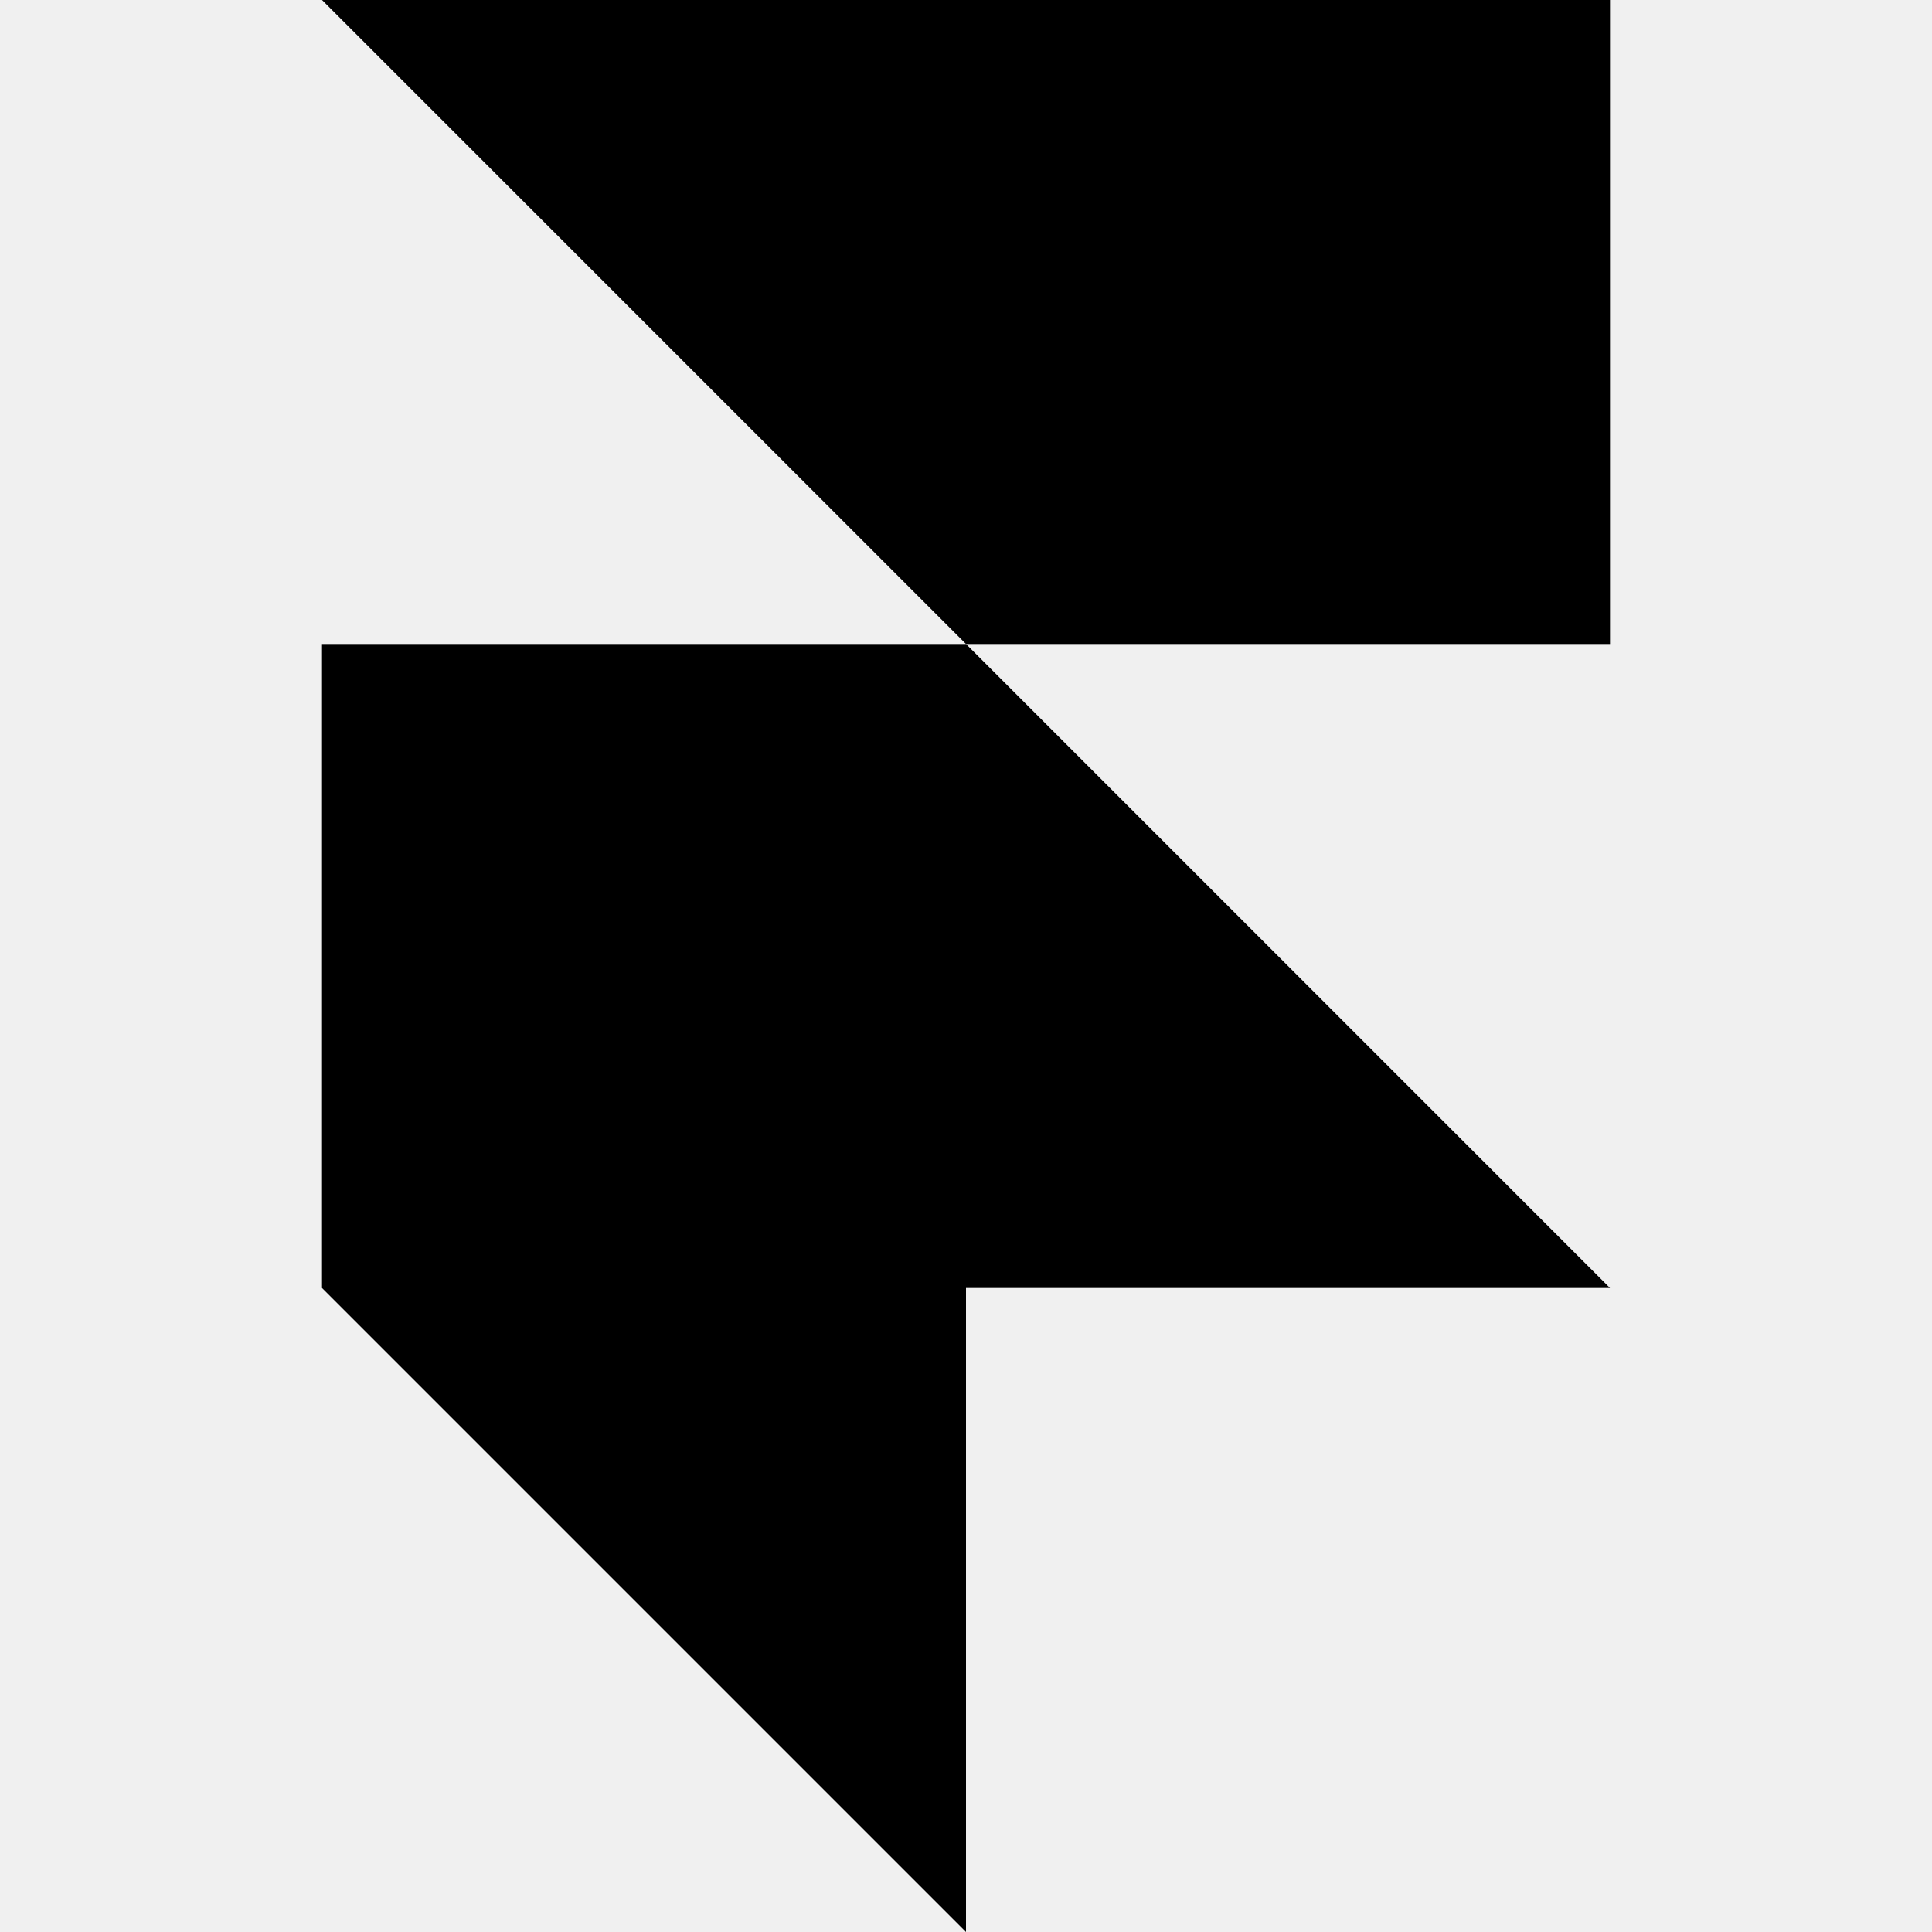
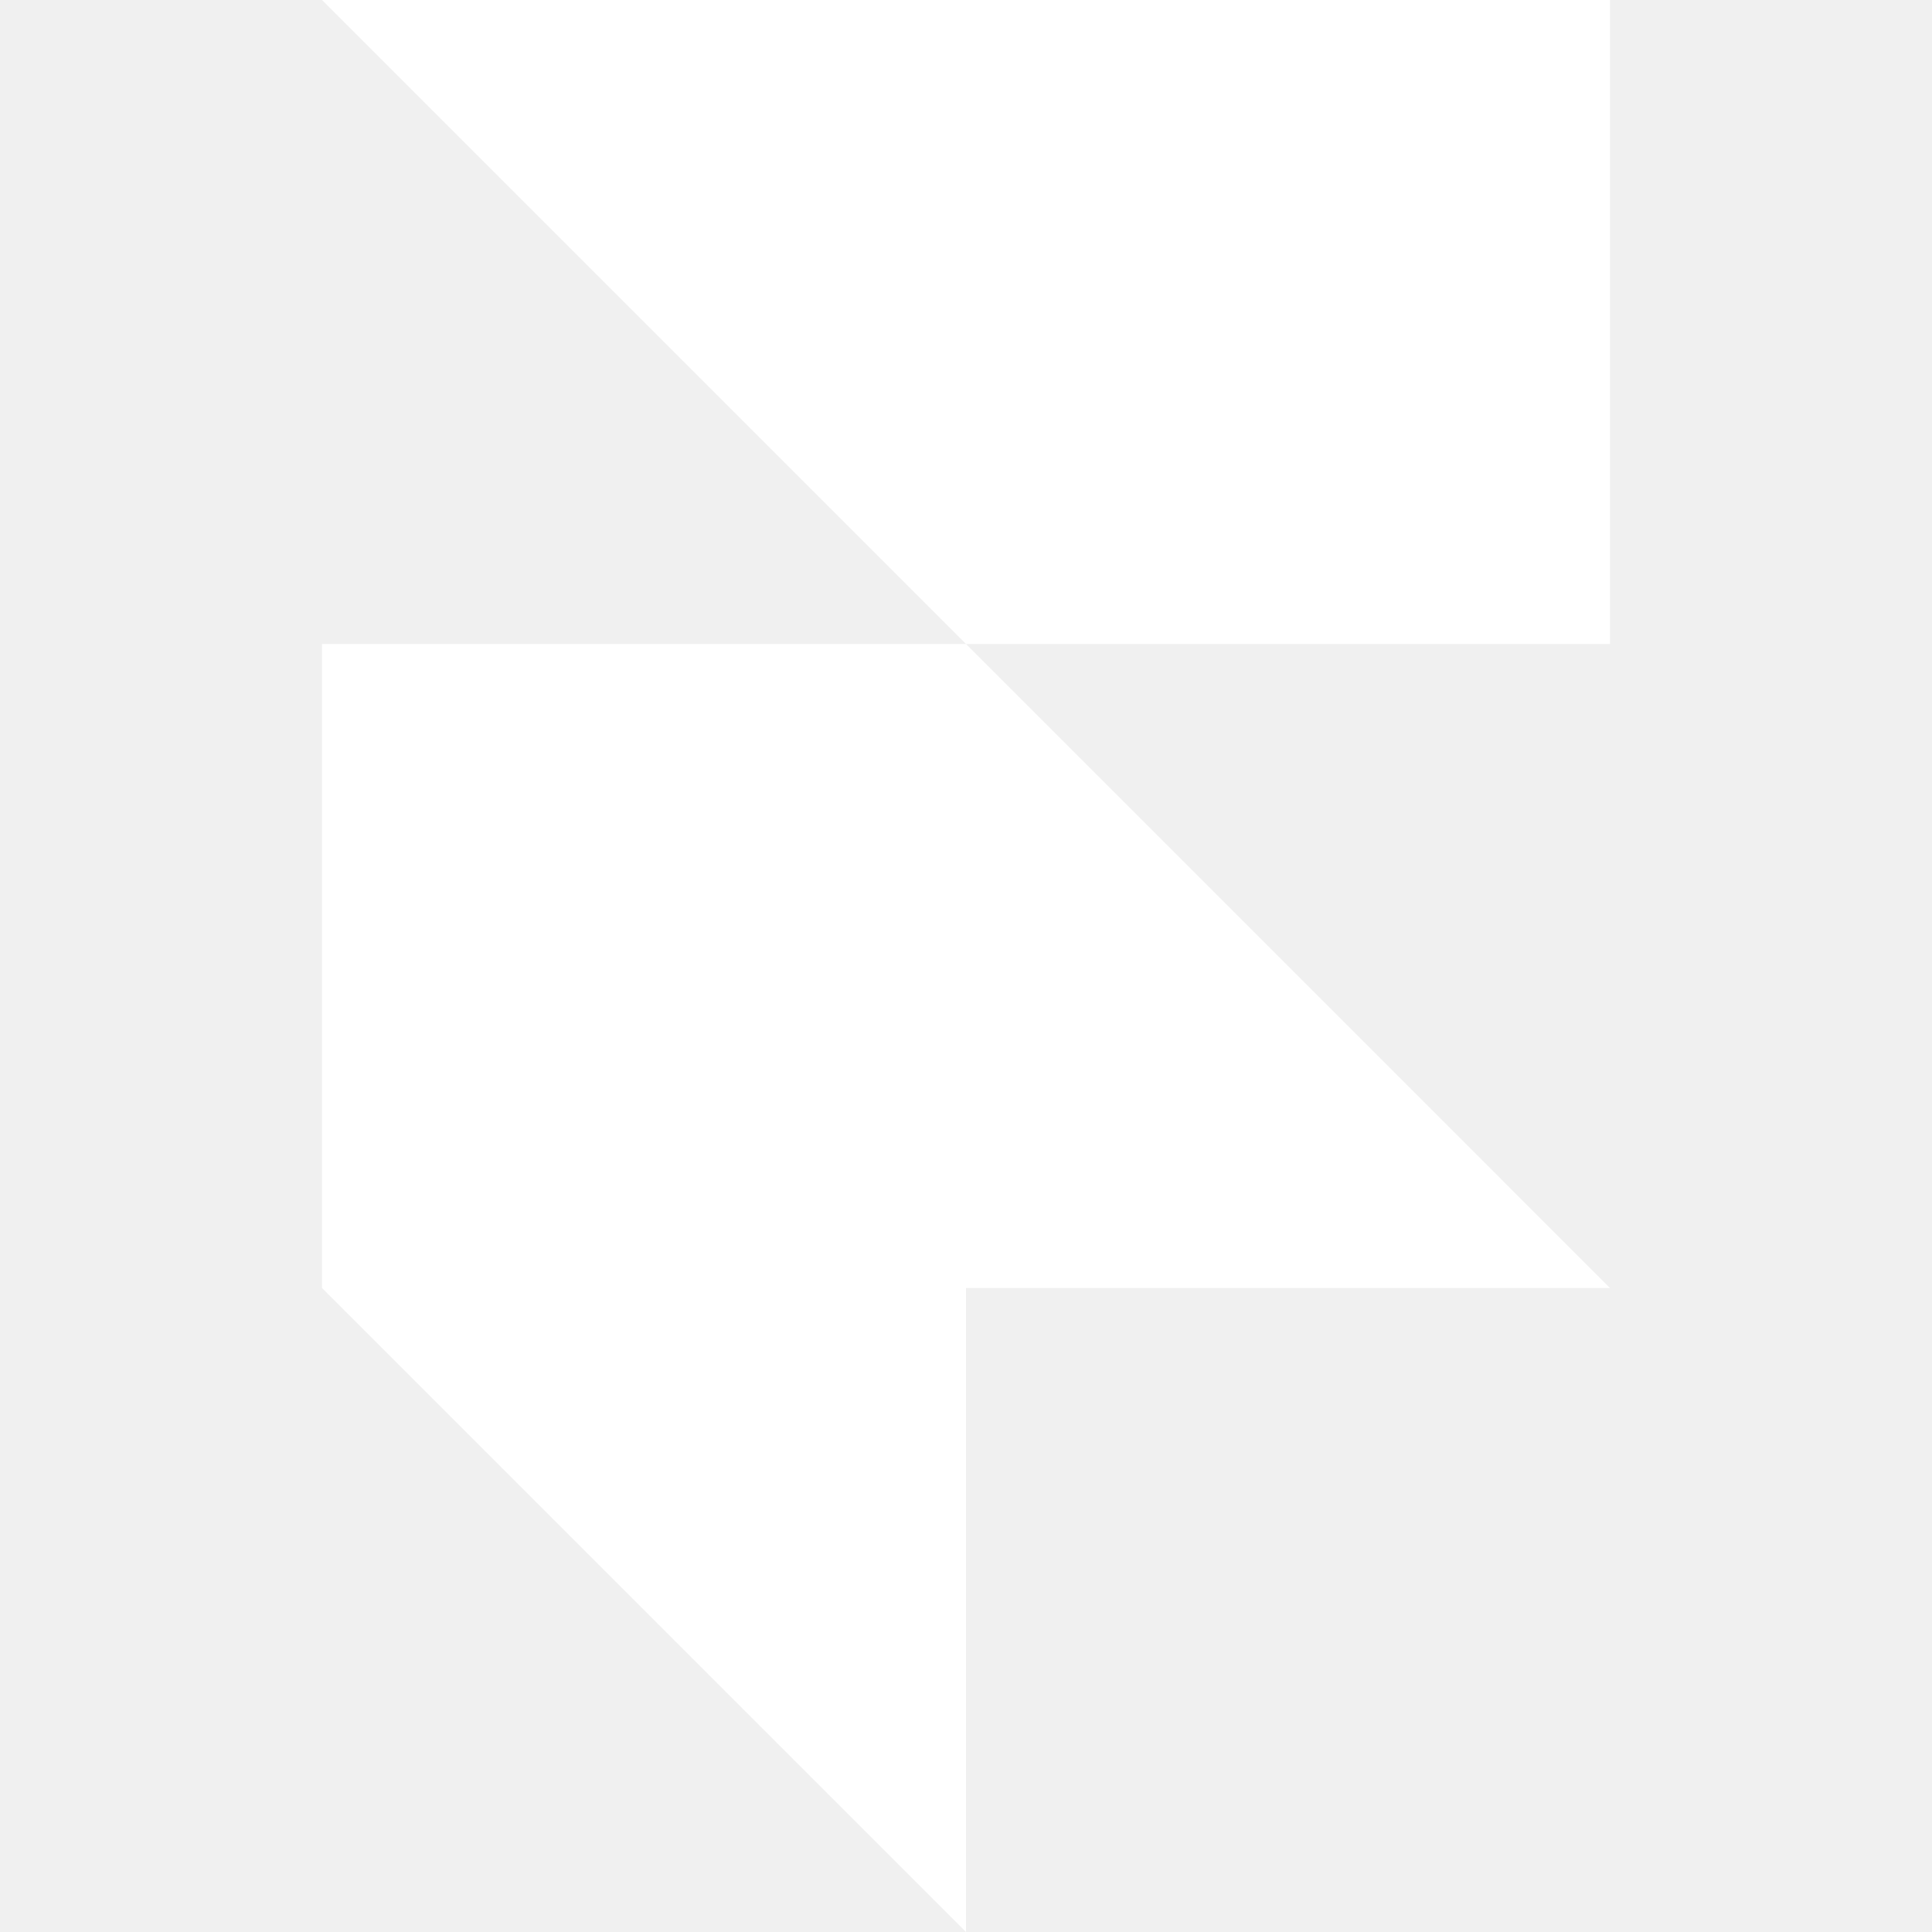
- <svg xmlns="http://www.w3.org/2000/svg" fill="#000000" width="800px" height="800px" viewBox="0 0 24 24" role="img">
+ <svg xmlns="http://www.w3.org/2000/svg" fill="#ffffff" width="800px" height="800px" viewBox="0 0 24 24" role="img">
  <path d="M4 0h16v8h-8zM4 8h8l8 8H4zM4 16h8v8z" />
</svg>
